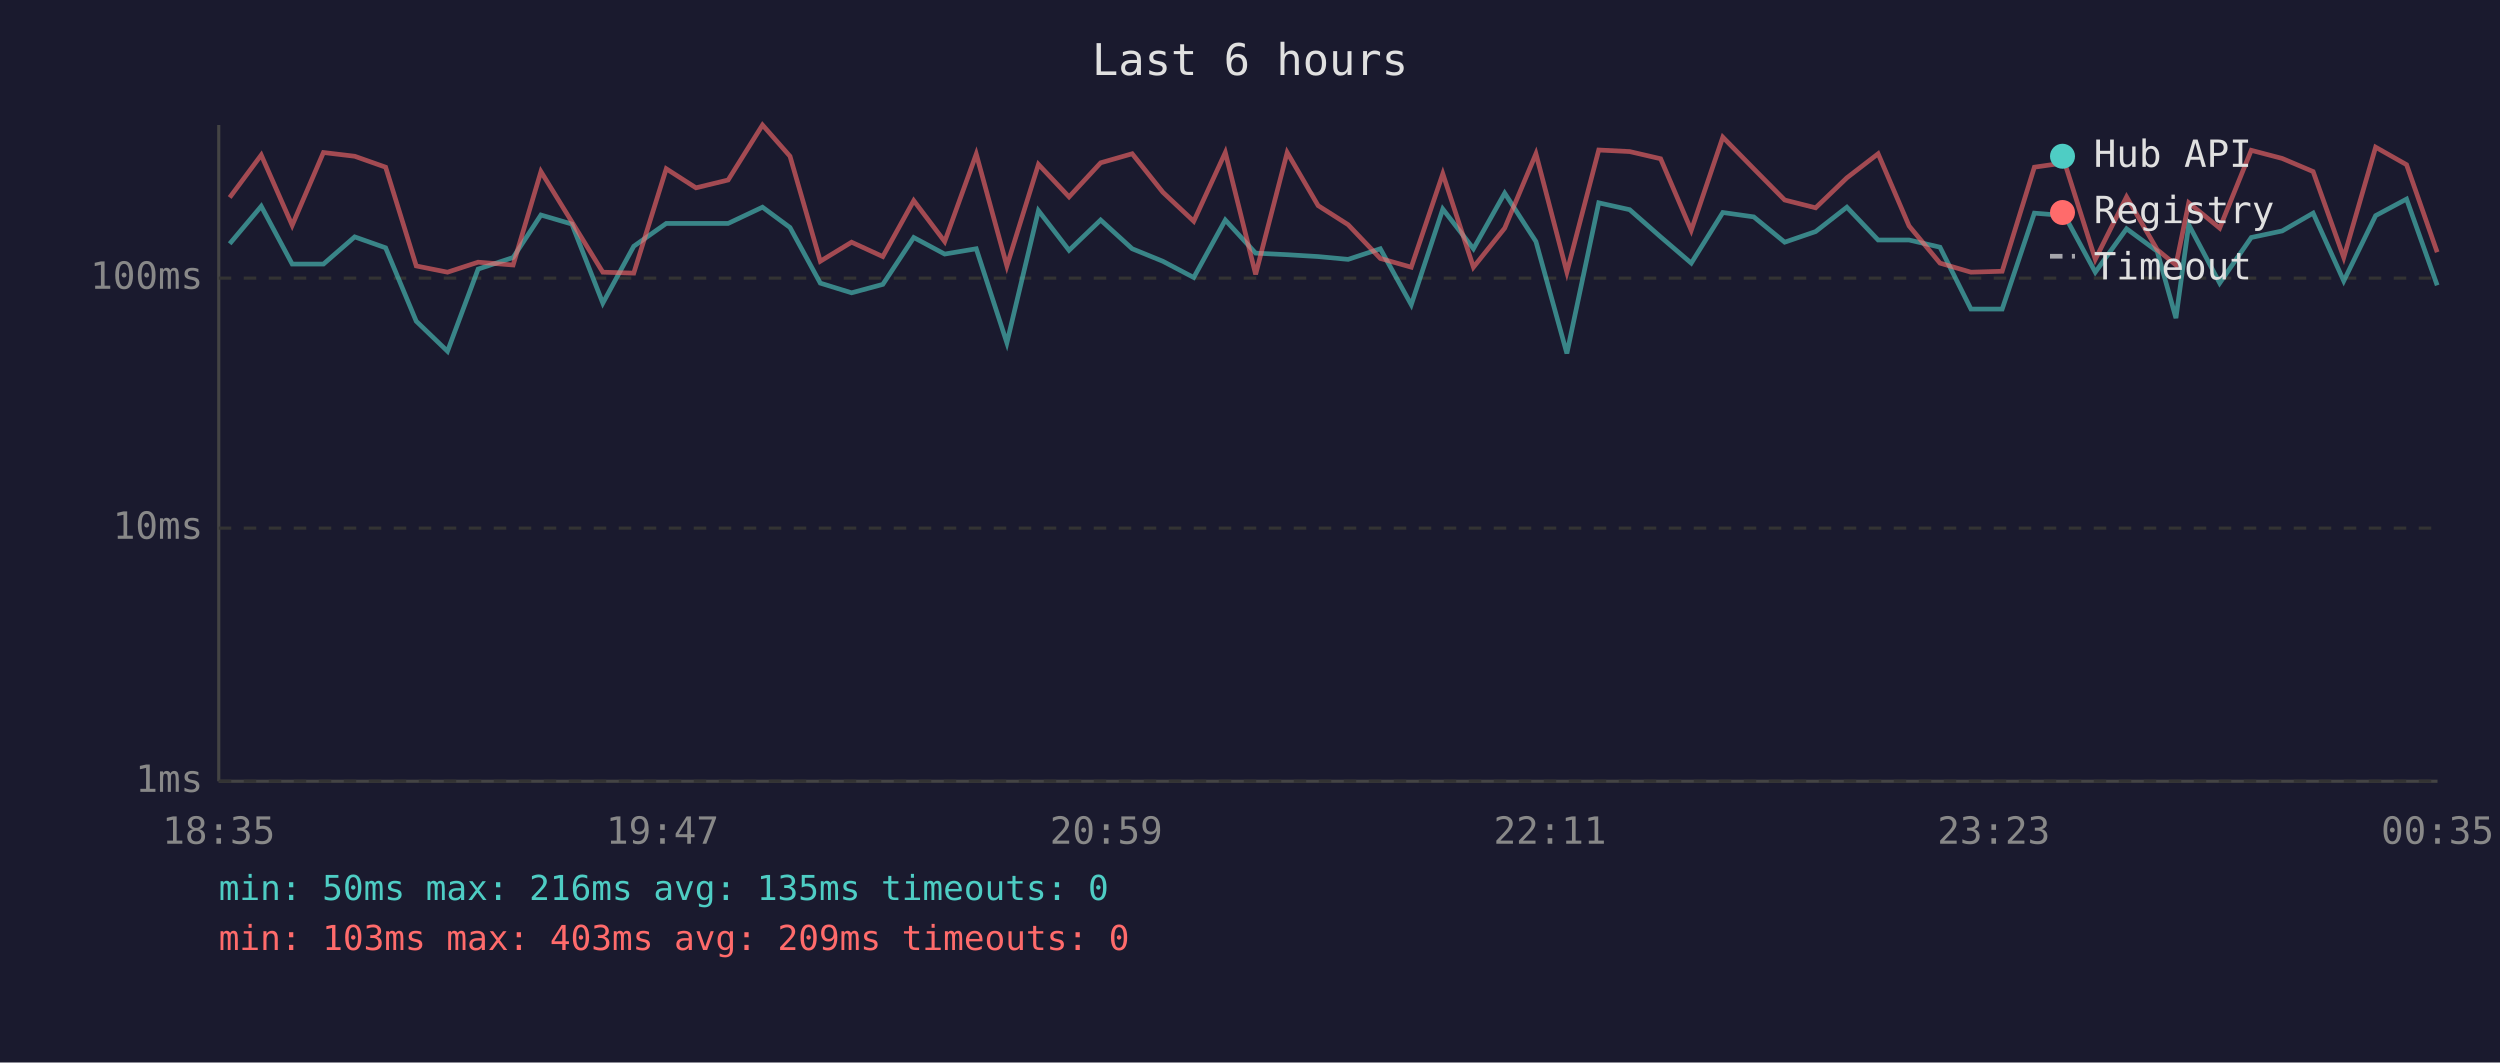
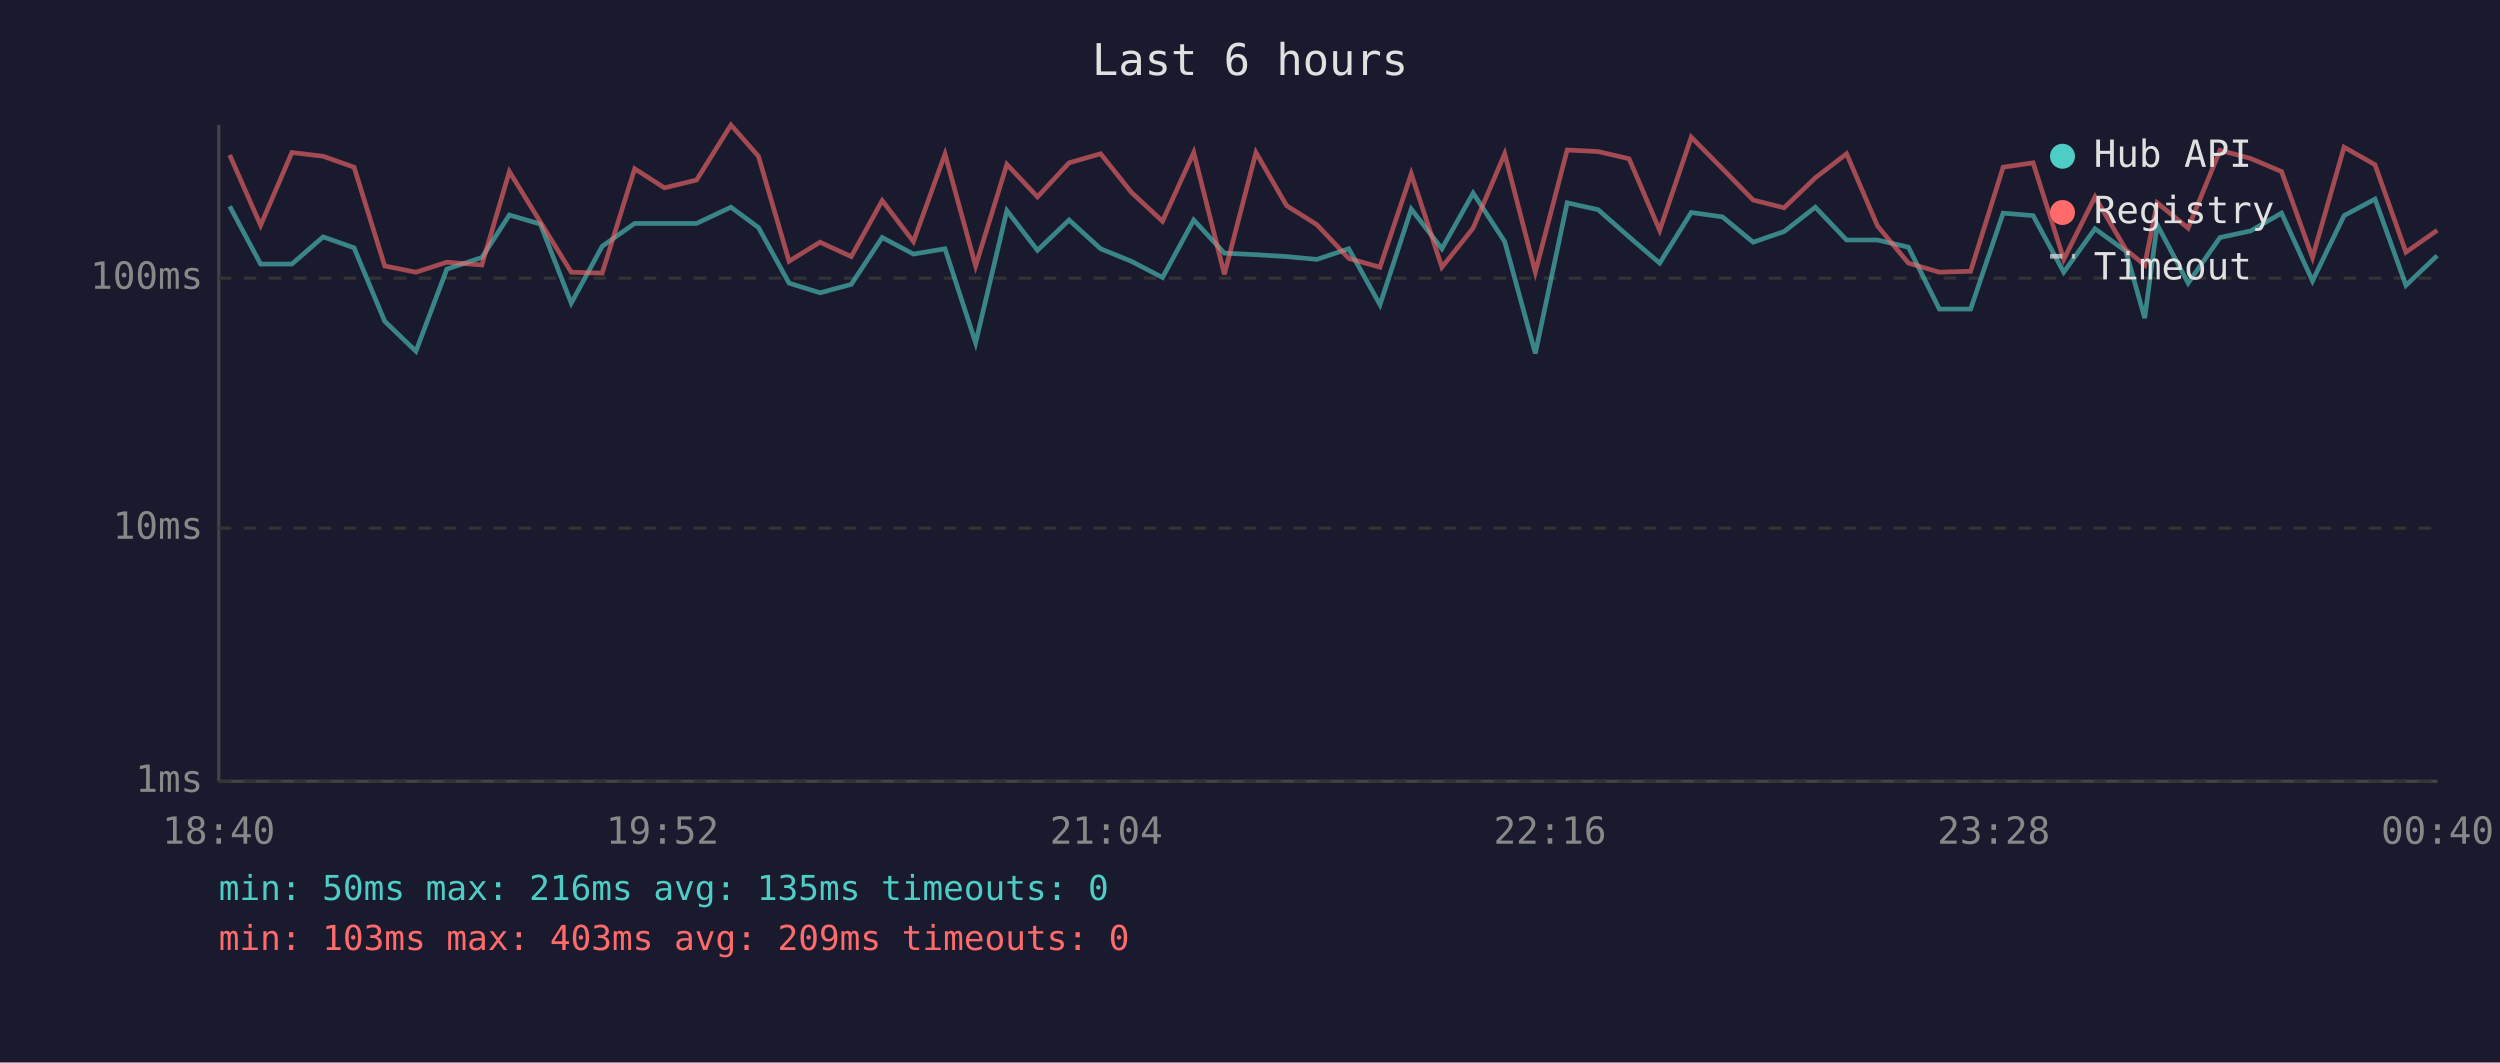
<svg xmlns="http://www.w3.org/2000/svg" viewBox="0 0 800 340" font-family="monospace" font-size="12">
  <rect width="800" height="340" fill="#1a1a2e" />
  <text x="400" y="24" fill="#e0e0e0" font-size="14" text-anchor="middle">Last 6 hours</text>
  <line x1="70" y1="40" x2="70" y2="250" stroke="#444" stroke-width="1" />
  <line x1="70" y1="250" x2="780" y2="250" stroke="#444" stroke-width="1" />
  <line x1="70" y1="250" x2="780" y2="250" stroke="#333" stroke-width="1" stroke-dasharray="4" />
  <text x="65" y="250" fill="#888" text-anchor="end" dominant-baseline="middle">1ms</text>
  <line x1="70" y1="169" x2="780" y2="169" stroke="#333" stroke-width="1" stroke-dasharray="4" />
  <text x="65" y="169" fill="#888" text-anchor="end" dominant-baseline="middle">10ms</text>
  <line x1="70" y1="89" x2="780" y2="89" stroke="#333" stroke-width="1" stroke-dasharray="4" />
  <text x="65" y="89" fill="#888" text-anchor="end" dominant-baseline="middle">100ms</text>
-   <text x="70" y="270" fill="#888" text-anchor="middle">18:35</text>
-   <text x="212" y="270" fill="#888" text-anchor="middle">19:47</text>
-   <text x="354" y="270" fill="#888" text-anchor="middle">20:59</text>
-   <text x="496" y="270" fill="#888" text-anchor="middle">22:11</text>
-   <text x="638" y="270" fill="#888" text-anchor="middle">23:23</text>
-   <text x="780" y="270" fill="#888" text-anchor="middle">00:35</text>
-   <polyline points="73.5,78.0 83.6,66.0 93.5,84.5 103.5,84.5 113.5,75.8 123.4,79.3 133.2,102.8 143.2,112.4 153.0,86.1 164.2,82.4 173.1,68.8 183.0,71.7 192.9,97.0 202.8,78.8 213.2,71.5 222.7,71.5 233.0,71.5 244.0,66.3 252.8,72.8 262.5,90.6 272.5,93.7 282.5,91.0 292.4,76.0 302.3,81.3 312.4,79.6 322.2,109.7 332.3,67.4 342.1,80.1 352.2,70.4 362.3,79.6 372.1,83.6 382.0,88.8 392.1,70.4 401.8,81.0 411.9,81.5 421.8,82.1 431.4,83.0 441.7,79.6 451.6,97.5 461.7,66.9 471.5,79.6 481.5,61.8 491.5,77.3 501.4,113.1 511.6,64.9 521.5,67.1 531.4,75.8 541.2,84.2 551.3,68.0 561.2,69.4 571.1,77.5 581.0,74.1 591.0,66.3 601.0,76.8 610.9,76.8 620.8,79.1 630.7,98.9 640.7,98.9 651.0,68.2 660.7,69.0 670.5,87.1 680.5,73.2 690.3,80.4 696.3,101.8 700.4,71.9 710.3,90.6 720.4,76.0 730.3,73.9 740.2,68.2 750.0,89.9 760.2,69.0 770.1,63.7 779.9,91.3" fill="none" stroke="#4ecdc4" stroke-width="1.5" opacity="0.6" />
-   <polyline points="73.5,63.2 83.6,49.6 93.5,72.1 103.5,48.8 113.5,50.0 123.4,53.5 133.2,85.1 143.2,87.1 153.0,83.9 164.2,84.8 173.1,54.9 183.0,71.0 192.9,87.1 202.8,87.4 213.2,54.0 222.7,60.1 233.0,57.6 244.0,40.0 252.8,50.0 262.5,83.6 272.5,77.5 282.5,82.1 292.4,64.2 302.3,77.3 312.4,49.3 322.2,85.1 332.3,52.6 342.1,63.0 352.2,52.1 362.3,49.2 372.1,61.5 382.0,70.8 392.1,48.8 401.8,87.8 411.9,48.8 421.8,65.8 431.4,71.9 441.7,82.7 451.6,85.5 461.7,55.6 471.5,85.5 481.5,73.0 491.5,49.2 501.4,87.1 511.6,48.0 521.5,48.5 531.4,50.8 541.2,73.7 551.3,43.9 561.2,54.0 571.1,64.0 581.0,66.5 591.0,56.9 601.0,49.2 610.9,72.3 620.8,84.2 630.7,87.1 640.7,86.8 651.0,53.5 660.7,52.1 670.5,83.0 680.5,63.0 690.3,79.9 696.3,84.8 700.4,64.9 710.3,73.0 720.4,48.1 730.3,50.7 740.2,54.9 750.0,82.4 760.2,47.1 770.1,52.7 779.9,80.7" fill="none" stroke="#ff6b6b" stroke-width="1.5" opacity="0.6" />
+   <text x="70" y="270" fill="#888" text-anchor="middle">18:40</text>
+   <text x="212" y="270" fill="#888" text-anchor="middle">19:52</text>
+   <text x="354" y="270" fill="#888" text-anchor="middle">21:04</text>
+   <text x="496" y="270" fill="#888" text-anchor="middle">22:16</text>
+   <text x="638" y="270" fill="#888" text-anchor="middle">23:28</text>
+   <text x="780" y="270" fill="#888" text-anchor="middle">00:40</text>
+   <polyline points="73.5,66.0 83.4,84.5 93.4,84.5 103.4,75.8 113.3,79.3 123.1,102.8 133.1,112.4 143.0,86.1 154.2,82.4 163.0,68.8 172.9,71.7 182.8,97.0 192.7,78.8 203.1,71.5 212.6,71.5 222.9,71.5 233.9,66.3 242.7,72.8 252.5,90.6 262.4,93.7 272.4,91.0 282.3,76.0 292.3,81.3 302.4,79.6 312.2,109.7 322.2,67.4 332.0,80.1 342.1,70.4 352.2,79.6 362.0,83.6 372.0,88.8 382.0,70.4 391.8,81.0 401.9,81.5 411.7,82.1 421.4,83.0 431.6,79.6 441.6,97.5 451.6,66.9 461.4,79.6 471.4,61.8 481.5,77.3 491.3,113.1 501.5,64.9 511.4,67.1 521.3,75.8 531.1,84.2 541.2,68.0 551.2,69.4 561.0,77.5 570.9,74.1 580.9,66.3 590.9,76.8 600.8,76.8 610.7,79.1 620.6,98.9 630.6,98.9 641.0,68.2 650.6,69.0 660.4,87.1 670.4,73.2 680.3,80.4 686.3,101.8 690.3,71.9 700.2,90.6 710.4,76.0 720.2,73.9 730.1,68.2 740.0,89.9 750.1,69.0 760.0,63.7 769.9,91.3 779.9,81.8" fill="none" stroke="#4ecdc4" stroke-width="1.5" opacity="0.6" />
+   <polyline points="73.5,49.6 83.4,72.1 93.4,48.8 103.4,50.0 113.3,53.5 123.1,85.1 133.1,87.1 143.0,83.9 154.2,84.8 163.0,54.9 172.9,71.0 182.8,87.1 192.7,87.4 203.1,54.0 212.6,60.1 222.9,57.6 233.9,40.0 242.7,50.0 252.5,83.6 262.4,77.5 272.4,82.1 282.3,64.2 292.3,77.3 302.4,49.3 312.2,85.1 322.2,52.6 332.0,63.0 342.1,52.1 352.2,49.2 362.0,61.5 372.0,70.8 382.0,48.8 391.8,87.8 401.9,48.8 411.7,65.8 421.4,71.9 431.6,82.7 441.6,85.5 451.6,55.6 461.4,85.5 471.4,73.0 481.5,49.2 491.3,87.1 501.5,48.0 511.4,48.5 521.3,50.8 531.1,73.7 541.2,43.9 551.2,54.0 561.0,64.0 570.9,66.5 580.9,56.9 590.9,49.2 600.8,72.3 610.7,84.2 620.6,87.1 630.6,86.8 641.0,53.5 650.6,52.1 660.4,83.0 670.4,63.0 680.3,79.9 686.3,84.8 690.3,64.9 700.2,73.0 710.4,48.1 720.2,50.7 730.1,54.9 740.0,82.4 750.1,47.1 760.0,52.7 769.9,80.7 779.9,73.7" fill="none" stroke="#ff6b6b" stroke-width="1.5" opacity="0.6" />
  <circle cx="660" cy="50" r="4" fill="#4ecdc4" />
  <text x="670" y="50" fill="#e0e0e0" dominant-baseline="middle">Hub API</text>
  <circle cx="660" cy="68" r="4" fill="#ff6b6b" />
  <text x="670" y="68" fill="#e0e0e0" dominant-baseline="middle">Registry</text>
  <line x1="656" y1="82" x2="664" y2="82" stroke="#e0e0e0" stroke-width="1.5" stroke-dasharray="4,3" opacity="0.7" />
  <text x="670" y="86" fill="#e0e0e0" dominant-baseline="middle">Timeout</text>
  <text x="70" y="288" fill="#4ecdc4" font-size="11">min: 50ms  max: 216ms  avg: 135ms  timeouts: 0</text>
  <text x="70" y="304" fill="#ff6b6b" font-size="11">min: 103ms  max: 403ms  avg: 209ms  timeouts: 0</text>
</svg>
